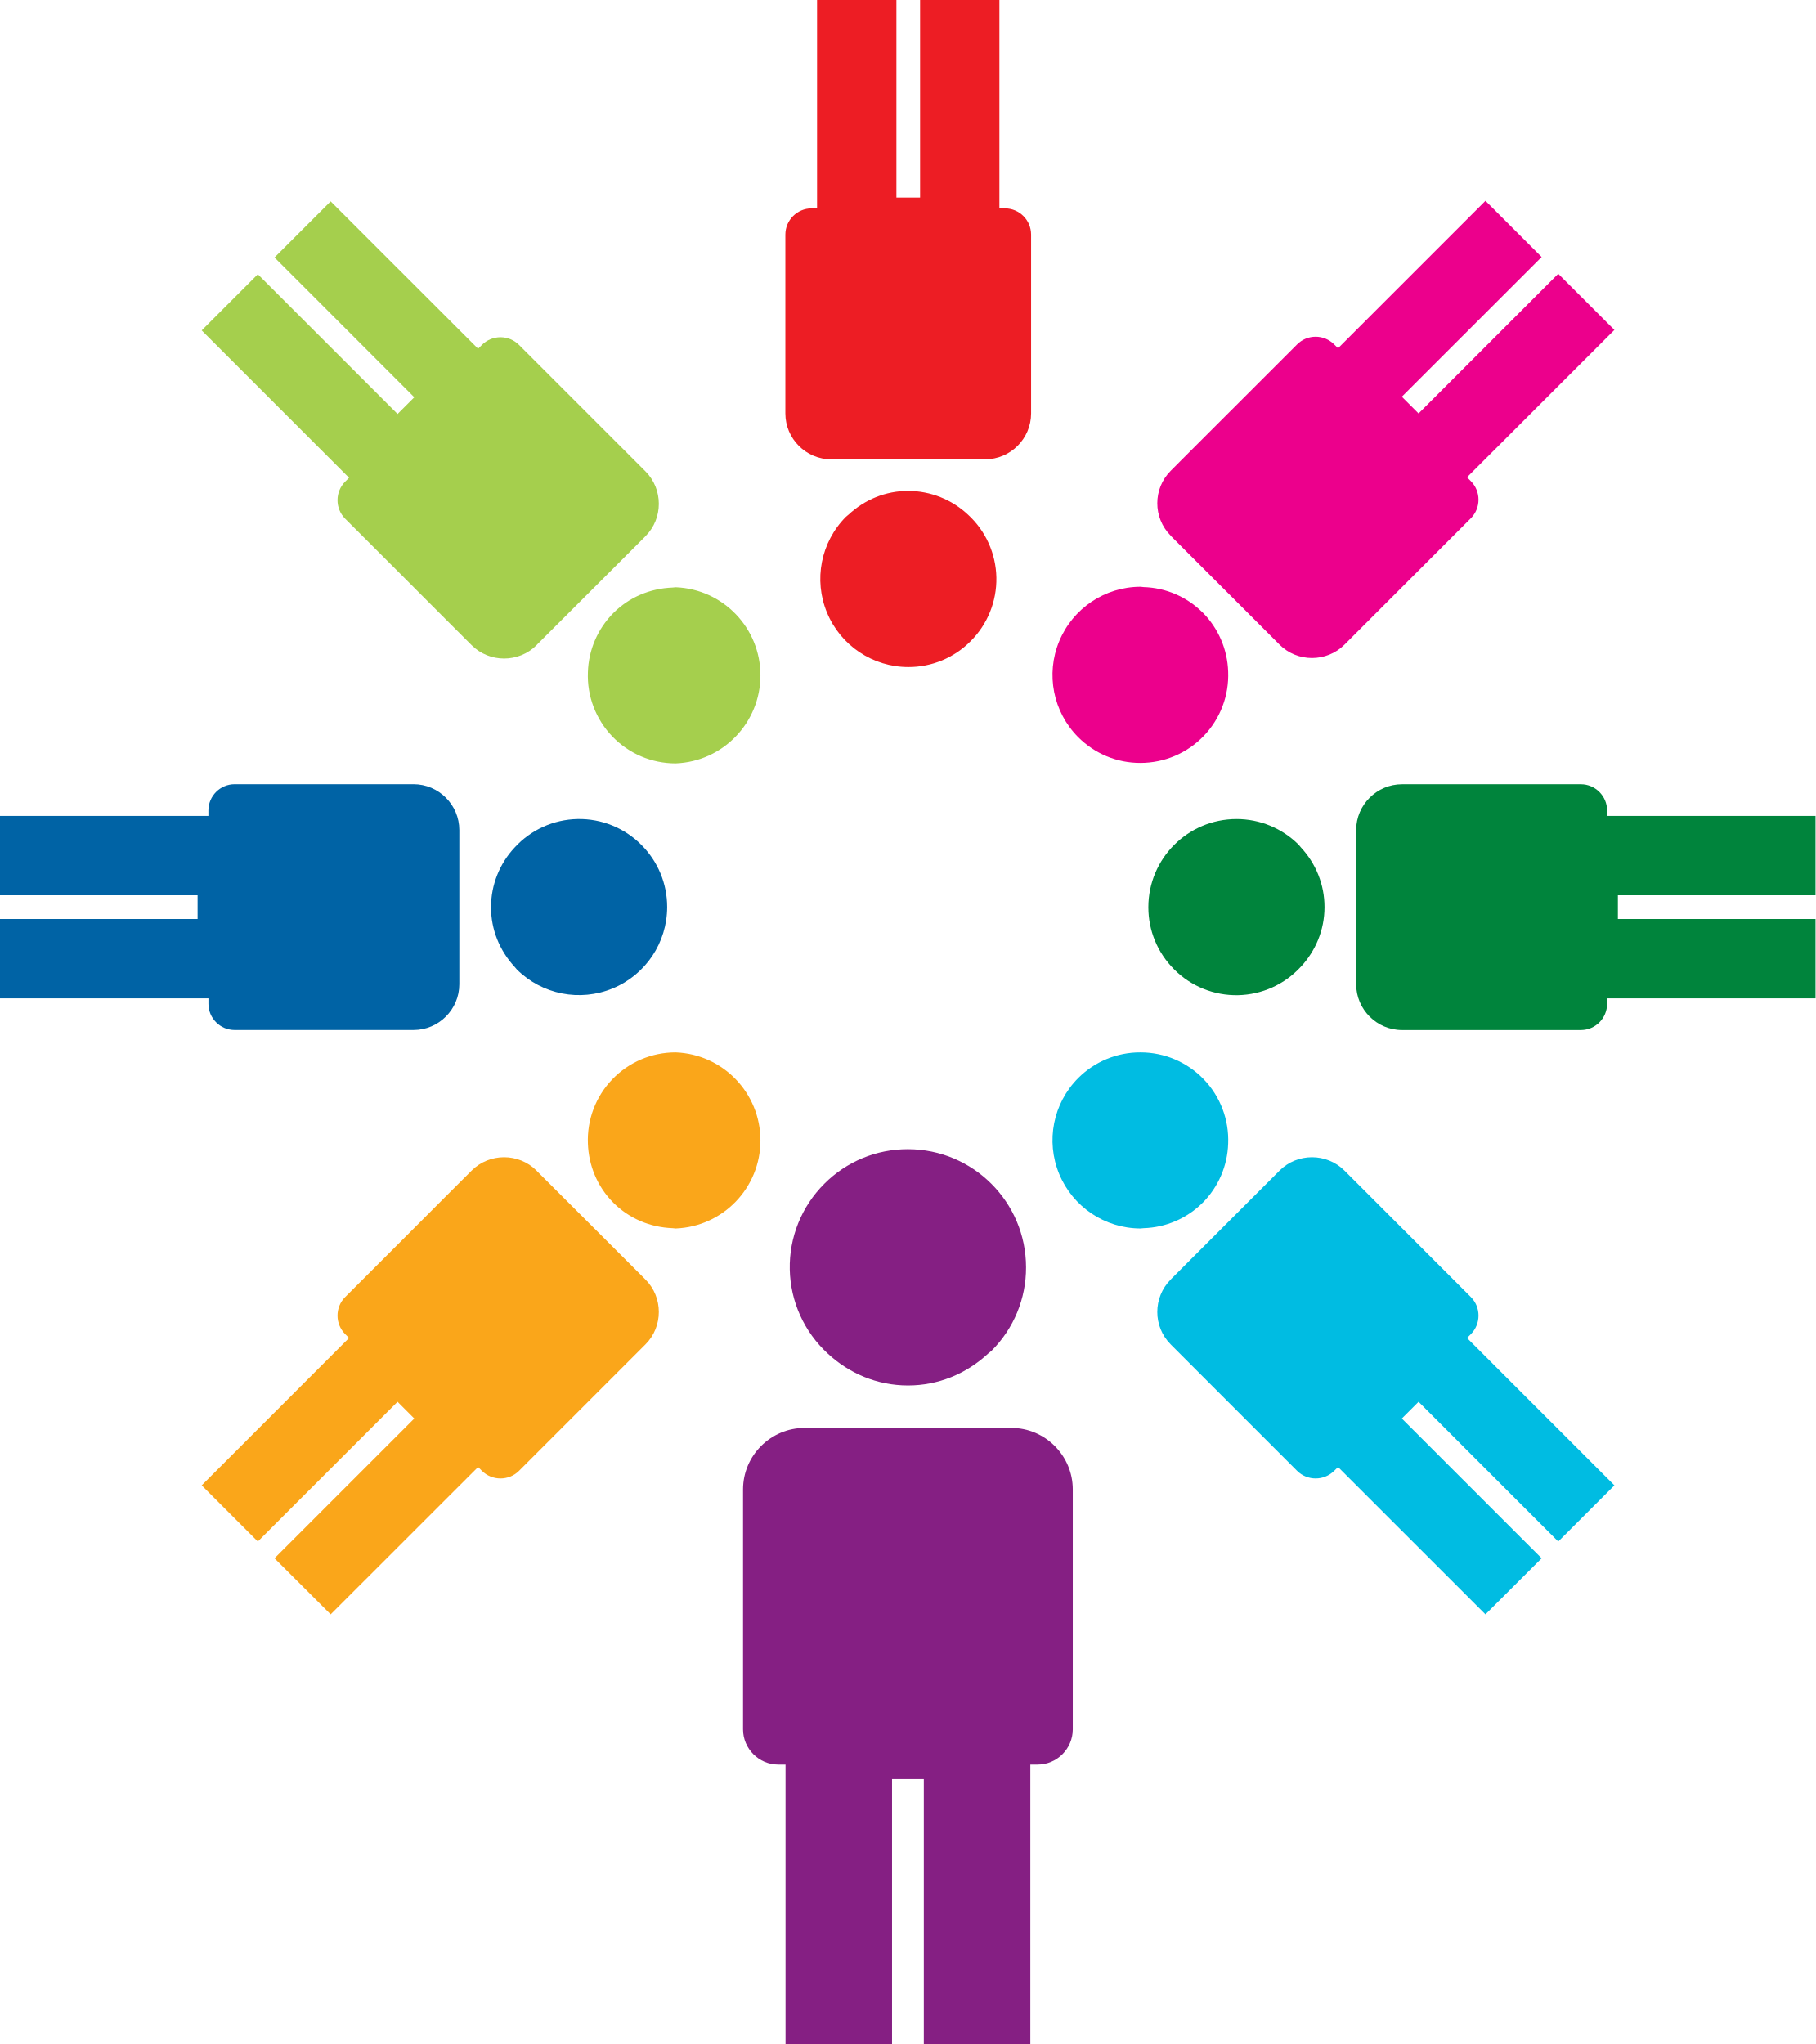
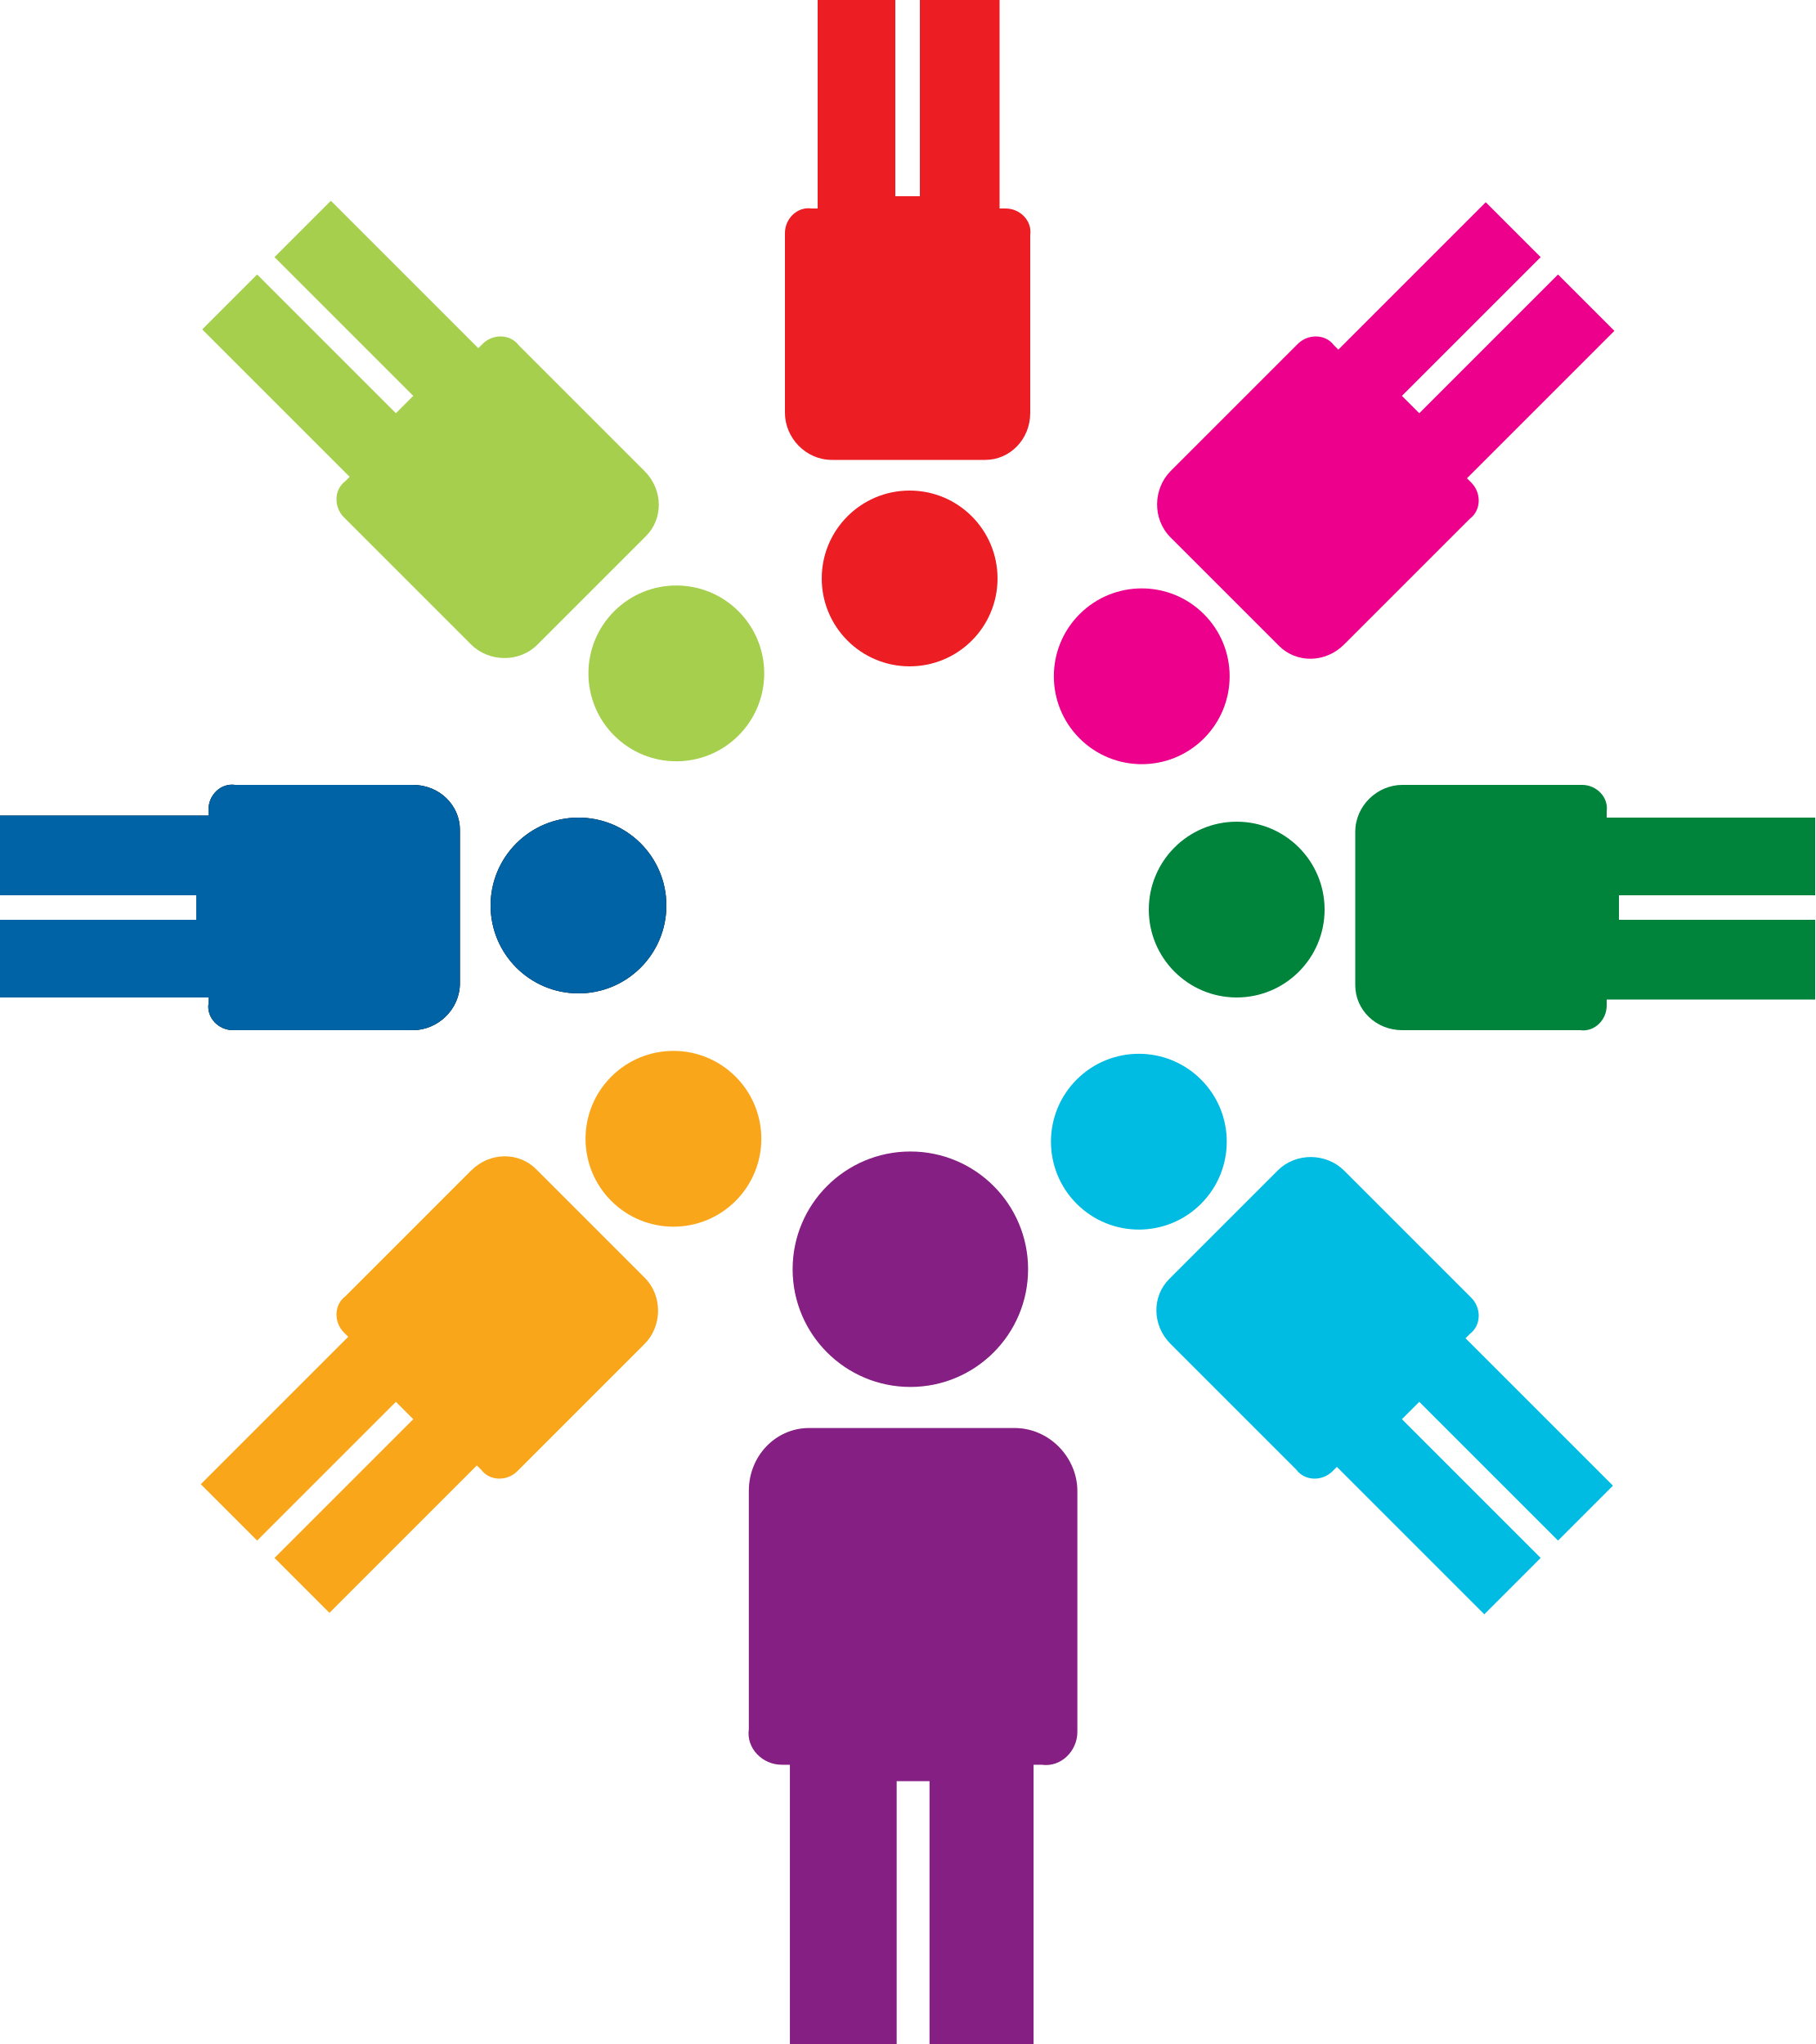
- <svg xmlns="http://www.w3.org/2000/svg" viewBox="0 0 42.85 48.25">
-   <path fill="#851f83" fill-rule="evenodd" d="M23.871 33.707h-4.879c-.8 0-1.453.653-1.453 1.452v5.664c0 .456.373.831.83.831h.173v6.599h2.514v-6.258h.75v6.258h2.514v-6.599h.172c.457 0 .83-.375.83-.831v-5.664c0-.799-.652-1.452-1.45-1.452m-4.333-1.755c.498.463 1.16.753 1.892.753h.002c.709 0 1.374-.272 1.891-.753.026-.024.055-.042.08-.066a2.768 2.768 0 0 0 .815-1.972 2.792 2.792 0 0 0-2.79-2.787c-.745 0-1.446.29-1.972.817a2.774 2.774 0 0 0 .082 4.008" />
-   <path fill="#ed1d24" fill-rule="evenodd" d="M19.62 10.842h3.635c.597 0 1.083-.488 1.083-1.083V5.537a.619.619 0 0 0-.618-.618h-.13v-4.92h-1.872v4.665h-.559V-.001h-1.873v4.92h-.13a.62.62 0 0 0-.618.618V9.76c0 .595.487 1.083 1.082 1.083m3.23 1.307a2.07 2.07 0 0 0-1.41-.562h-.003c-.528 0-1.025.202-1.41.562-.017.017-.04.03-.06.05a2.08 2.08 0 0 0 1.474 3.546 2.06 2.06 0 0 0 1.469-.61 2.065 2.065 0 0 0-.06-2.986" />
-   <path fill="#0063a5" fill-rule="evenodd" d="M10.842 23.232v-3.637c0-.596-.486-1.083-1.082-1.083H5.538a.621.621 0 0 0-.619.62v.128H0v1.874h4.664v.559H0v1.874h4.92v.13a.62.62 0 0 0 .618.617H9.76c.596 0 1.082-.486 1.082-1.082m1.309-3.229a2.06 2.06 0 0 0-.561 1.41v.003c0 .528.202 1.023.56 1.41.017.018.032.04.05.059a2.081 2.081 0 0 0 3.548-1.474c0-.554-.218-1.076-.61-1.468a2.065 2.065 0 0 0-2.987.06" />
-   <path fill="#00843c" fill-rule="evenodd" d="M32.011 19.594v3.637c0 .597.487 1.084 1.083 1.084h4.222a.62.62 0 0 0 .618-.62v-.128h4.92v-1.874h-4.665v-.559h4.665V19.26h-4.92v-.129c0-.34-.28-.618-.618-.618h-4.222c-.596 0-1.083.487-1.083 1.081m-1.307 3.229c.345-.371.56-.864.56-1.41v-.002c0-.528-.201-1.025-.56-1.41-.018-.019-.032-.042-.05-.06a2.073 2.073 0 0 0-1.47-.607 2.083 2.083 0 0 0-2.078 2.081c0 .554.217 1.076.61 1.469a2.067 2.067 0 0 0 2.987-.061" />
-   <path fill="#ec008c" fill-rule="evenodd" d="m27.632 12.646.018.018 2.534 2.534.019.02c.421.42 1.11.42 1.532 0l.632-.632 1.065-1.065 1.287-1.288a.622.622 0 0 0 0-.875l-.091-.092 3.479-3.478-1.326-1.325-3.297 3.297-.395-.395 3.3-3.298-1.326-1.326-3.479 3.479-.092-.09a.618.618 0 0 0-.875 0L29.33 9.417l-1.066 1.065-.631.632a1.084 1.084 0 0 0 0 1.53m1.357 3.21a2.073 2.073 0 0 0-.6-1.394l-.003-.001a2.052 2.052 0 0 0-1.392-.6c-.027-.001-.052-.008-.078-.008a2.082 2.082 0 0 0-1.468 3.55c.393.392.917.61 1.471.608a2.072 2.072 0 0 0 2.07-2.155" />
-   <path fill="#a5cf4d" fill-rule="evenodd" d="m15.236 12.657-.018.019-2.536 2.534-.018.02c-.42.42-1.11.42-1.531 0l-.633-.632-1.064-1.066-1.289-1.288a.62.62 0 0 1 .001-.875l.091-.091-3.478-3.479 1.325-1.325 3.298 3.298.395-.394-3.299-3.3 1.325-1.324 3.48 3.478.09-.09a.62.62 0 0 1 .876 0l1.287 1.287 1.066 1.066.632.632c.42.42.421 1.11 0 1.53m-1.359 3.209c.016-.524.23-1.022.6-1.394l.002-.002c.373-.373.868-.58 1.394-.6.026 0 .051-.007.077-.007a2.08 2.08 0 0 1-.003 4.157 2.07 2.07 0 0 1-2.07-2.154" />
-   <path fill="#00bce2" fill-rule="evenodd" d="m27.632 30.205.018-.019 2.534-2.534.019-.02c.421-.42 1.11-.42 1.532 0l.632.632 1.065 1.066 1.287 1.288c.24.24.24.634 0 .875l-.091.091 3.479 3.479-1.326 1.325-3.297-3.298-.395.395 3.3 3.299-1.326 1.324-3.479-3.478-.092.09a.622.622 0 0 1-.875 0l-1.287-1.287-1.066-1.066-.631-.632a1.084 1.084 0 0 1 0-1.53m1.357-3.209a2.07 2.07 0 0 1-.6 1.394l-.003.002a2.06 2.06 0 0 1-1.392.6c-.027 0-.052.007-.078.007a2.082 2.082 0 0 1-1.468-3.55c.39-.39.92-.61 1.471-.607a2.07 2.07 0 0 1 2.07 2.154" />
-   <path fill="#faa61a" fill-rule="evenodd" d="m15.236 30.205-.018-.019-2.536-2.534-.018-.02c-.42-.42-1.11-.42-1.531 0l-.633.632-1.064 1.066-1.289 1.288a.62.62 0 0 0 .001.875l.091.091-3.478 3.479 1.325 1.325 3.298-3.298.395.395-3.299 3.299 1.325 1.324 3.48-3.478.09.09c.242.24.636.24.876 0l1.287-1.287 1.066-1.066.632-.632c.42-.42.421-1.11 0-1.53m-1.359-3.209c.018.507.215 1.008.6 1.394l.002.002c.373.373.868.58 1.394.6.026 0 .051.007.077.007a2.08 2.08 0 0 0-.003-4.157 2.07 2.07 0 0 0-2.07 2.154" />
+ <svg xmlns="http://www.w3.org/2000/svg" viewBox="0 0 8.88 10">
+   <g id="a">
+     <path d="M2.25 4.8v-.74c0-.12-.1-.22-.23-.22h-.87c-.07-.01-.13.05-.13.12v.03H0v.39h.96v.12H0v.38h1.02v.03c-.01.07.05.13.12.13h.88c.12 0 .23-.1.23-.23" />
+     <circle cx="2.83" cy="4.43" r=".43" />
+   </g>
+   <use fill="#0063a5" href="#a" />
+   <use fill="#a5cf4d" href="#a" transform="rotate(45 4.44 4.44)" />
+   <use fill="#ed1d24" href="#a" transform="rotate(90 4.44 4.44)" />
+   <use fill="#ec008c" href="#a" transform="rotate(135 4.44 4.44)" />
+   <use fill="#00843c" href="#a" transform="rotate(180 4.44 4.44)" />
+   <use fill="#00bce2" href="#a" transform="rotate(-135 4.44 4.44)" />
+   <use fill="#851f83" href="#a" transform="rotate(-90 4.26 5.74) scale(1.3394)" />
+   <use fill="#faa61a" href="#a" transform="rotate(-45 4.44 4.44)" />
</svg>
